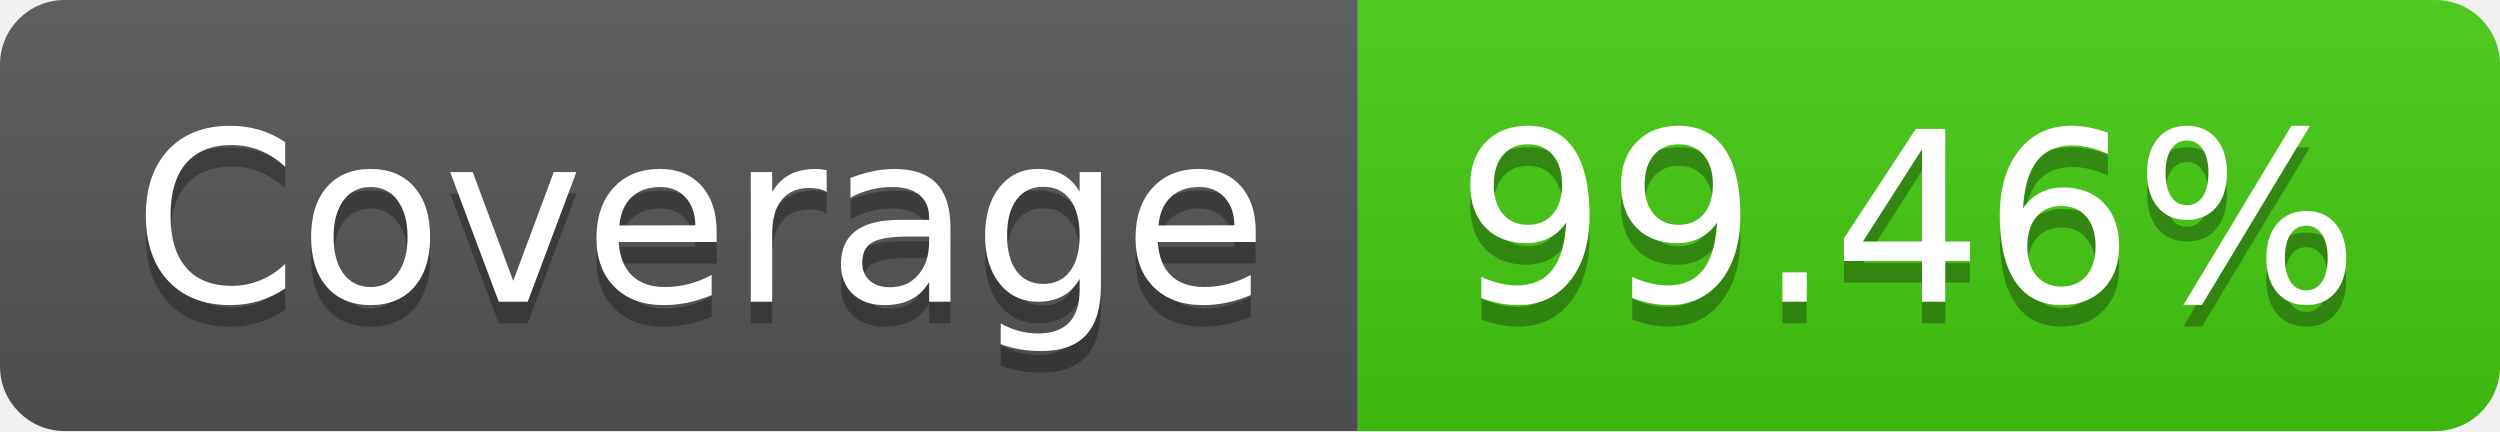
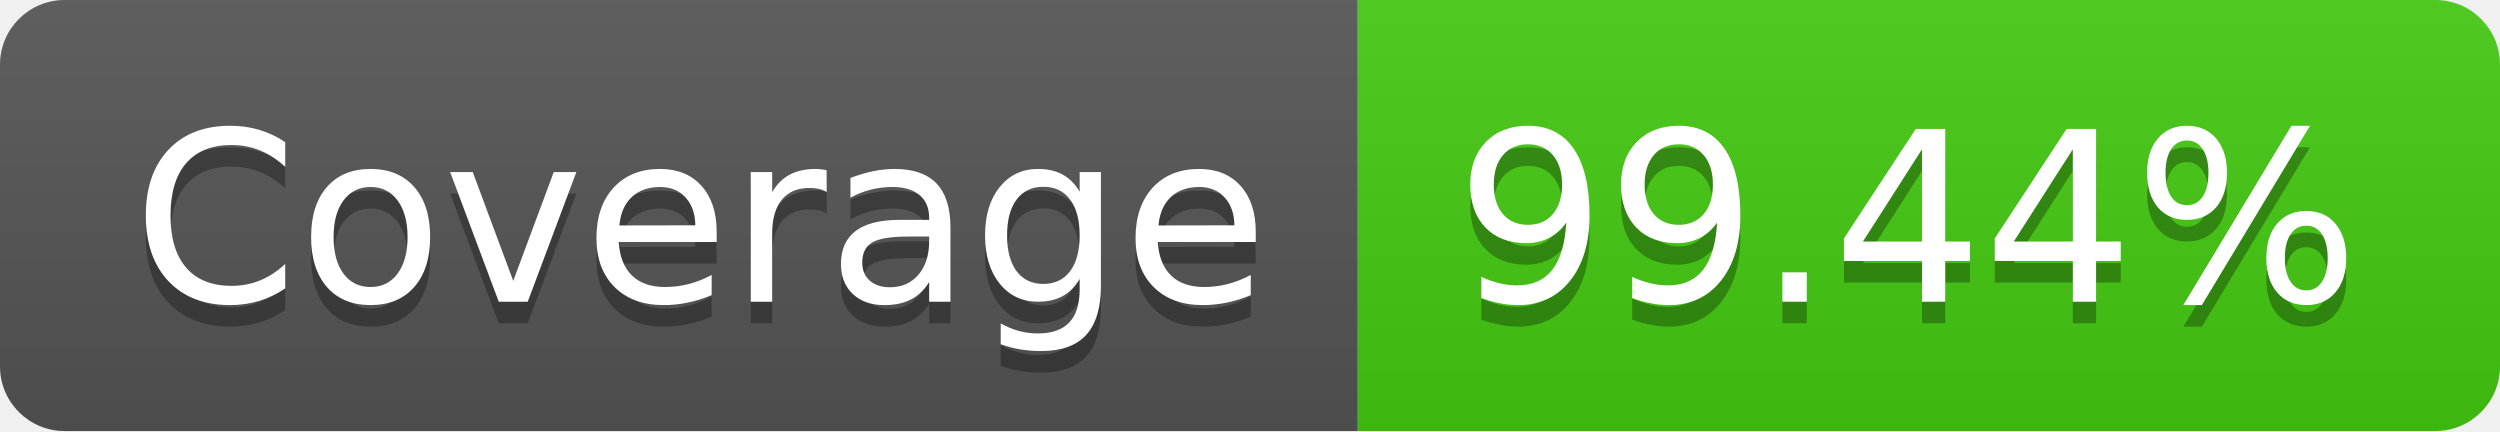
- <svg xmlns="http://www.w3.org/2000/svg" width="116" height="20" role="img" aria-label="Coverage: 99.46%">
+ <svg xmlns="http://www.w3.org/2000/svg" width="116" height="20" role="img" aria-label="Coverage: 99.44%">
  <linearGradient id="s" x2="0" y2="100%">
    <stop offset="0" stop-color="#bbb" stop-opacity=".1" />
    <stop offset="1" stop-opacity=".1" />
  </linearGradient>
  <clipPath id="r">
    <rect width="116" height="20" rx="3" fill="#fff" />
  </clipPath>
  <g clip-path="url(#r)">
    <rect width="63" height="20" fill="#555" />
    <rect x="63" width="53" height="20" fill="#4c1" />
    <rect width="116" height="20" fill="url(#s)" />
  </g>
  <g fill="#fff" text-anchor="middle" font-family="Verdana,Geneva,DejaVu Sans,sans-serif" text-rendering="geometricPrecision" font-size="110">
    <text aria-hidden="true" x="325" y="150" fill="#010101" fill-opacity=".3" transform="scale(.1)" textLength="530">Coverage</text>
    <text x="325" y="140" transform="scale(.1)" fill="#fff" textLength="530">Coverage</text>
-     <text aria-hidden="true" x="885" y="150" fill="#010101" fill-opacity=".3" transform="scale(.1)" textLength="430">99.46%</text>
-     <text x="885" y="140" transform="scale(.1)" fill="#fff" textLength="430">99.46%</text>
+     <text aria-hidden="true" x="885" y="150" fill="#010101" fill-opacity=".3" transform="scale(.1)" textLength="430">99.44%</text>
+     <text x="885" y="140" transform="scale(.1)" fill="#fff" textLength="430">99.44%</text>
  </g>
</svg>
